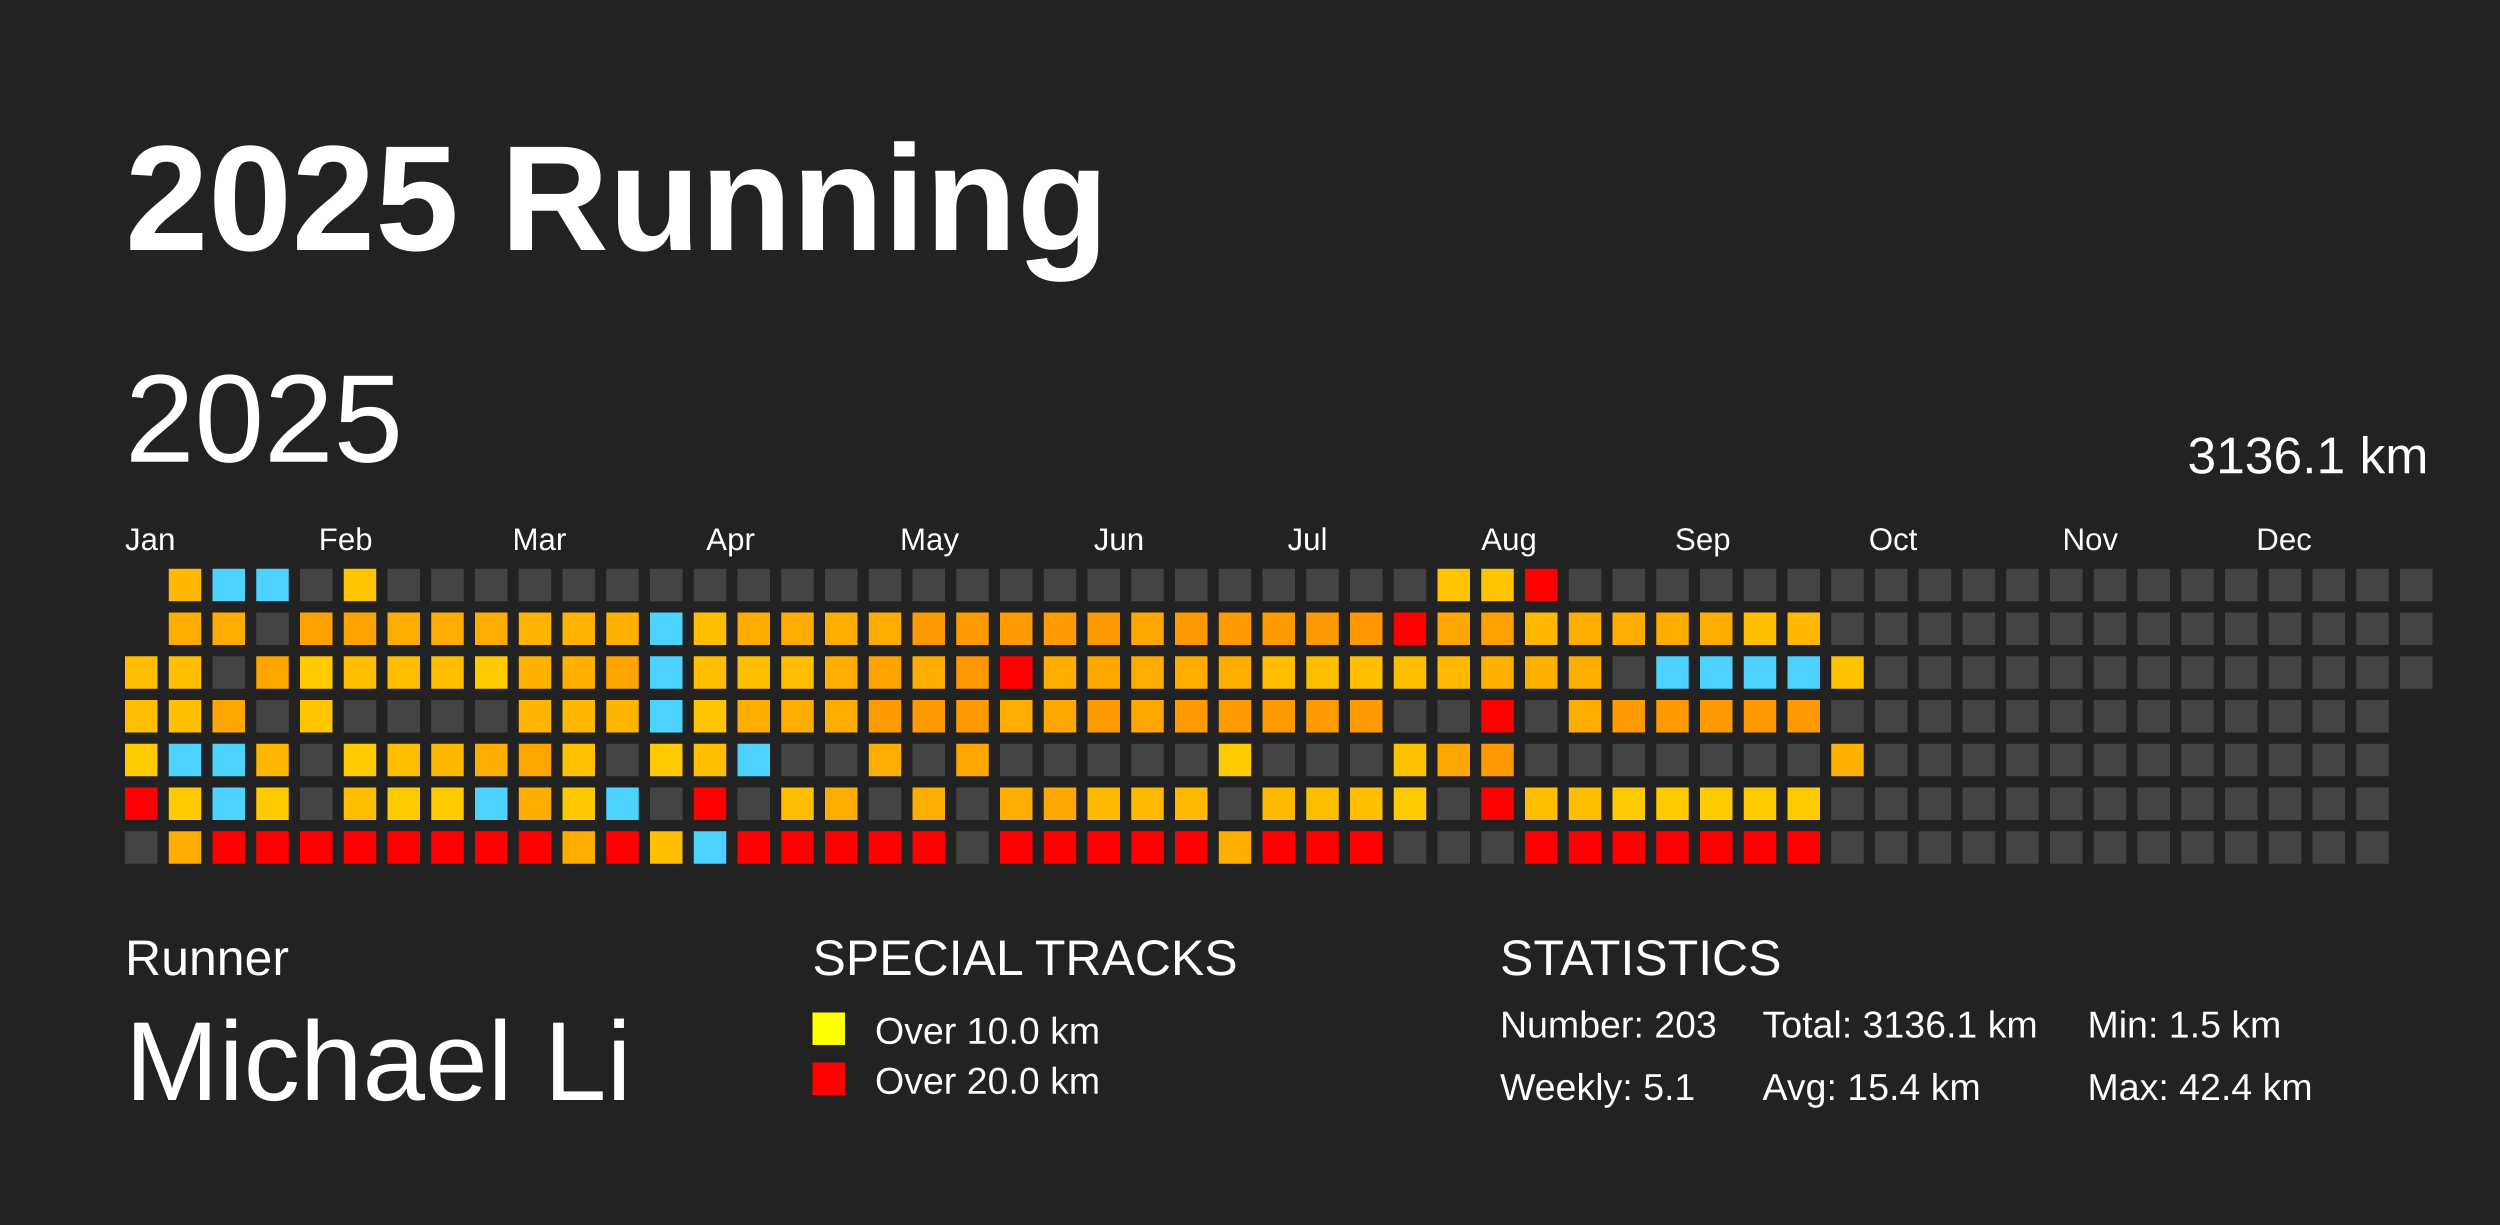
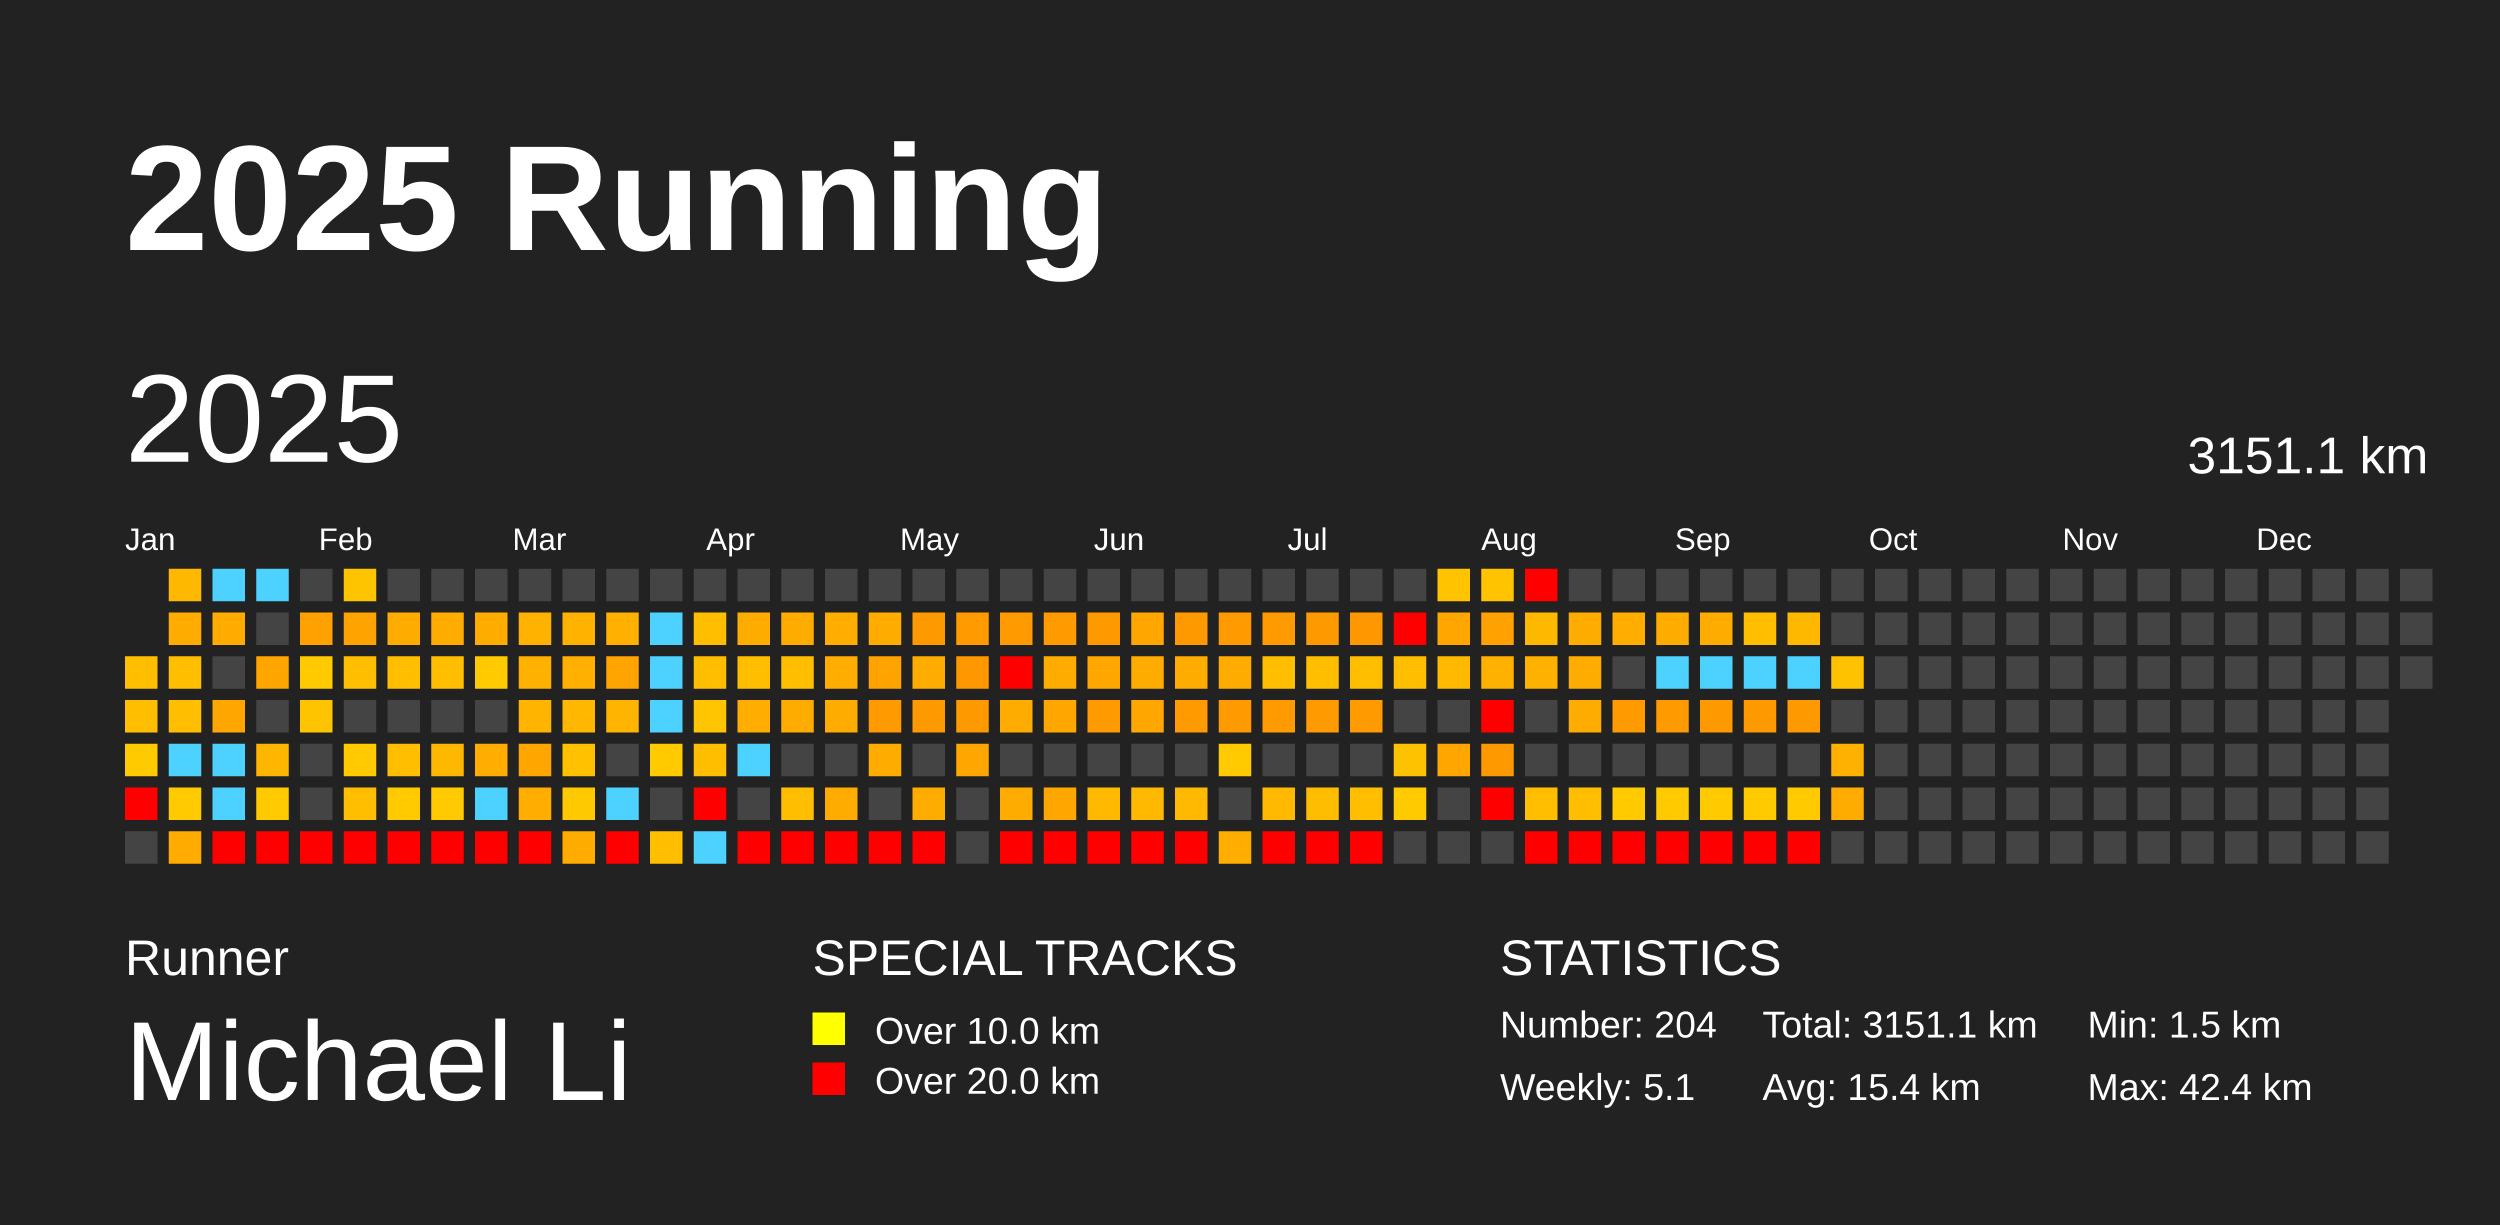
<svg xmlns="http://www.w3.org/2000/svg" baseProfile="full" height="98mm" version="1.1" viewBox="0,0,200,98" width="200mm">
  <defs />
  <rect fill="#222222" height="98" width="200" x="0" y="0" />
  <text fill="#FFFFFF" style="font-size:12px; font-family:Arial; font-weight:bold;" x="10" y="20">2025 Running</text>
  <text fill="#FFFFFF" style="font-size:4px; font-family:Arial" x="10" y="78">Runner</text>
  <text fill="#FFFFFF" style="font-size:9px; font-family:Arial" x="10" y="88">Michael Li</text>
  <text fill="#FFFFFF" style="font-size:4px; font-family:Arial" x="65" y="78">SPECIAL TRACKS</text>
  <rect fill="yellow" height="2.6" width="2.6" x="65" y="81" />
  <text fill="#FFFFFF" style="font-size:3px; font-family:Arial" x="70" y="83.5">Over 10.0 km</text>
  <rect fill="red" height="2.6" width="2.6" x="65" y="85" />
  <text fill="#FFFFFF" style="font-size:3px; font-family:Arial" x="70" y="87.5">Over 20.0 km</text>
  <text fill="#FFFFFF" style="font-size:4px; font-family:Arial" x="120" y="78">STATISTICS</text>
-   <text fill="#FFFFFF" style="font-size:3px; font-family:Arial" x="120" y="83">Number: 203</text>
+   <text fill="#FFFFFF" style="font-size:3px; font-family:Arial" x="120" y="83">Number: 204</text>
  <text fill="#FFFFFF" style="font-size:3px; font-family:Arial" x="120" y="88">Weekly: 5.1</text>
-   <text fill="#FFFFFF" style="font-size:3px; font-family:Arial" x="141" y="83">Total: 3136.1 km</text>
+   <text fill="#FFFFFF" style="font-size:3px; font-family:Arial" x="141" y="83">Total: 3151.1 km</text>
  <text fill="#FFFFFF" style="font-size:3px; font-family:Arial" x="141" y="88">Avg: 15.4 km</text>
  <text fill="#FFFFFF" style="font-size:3px; font-family:Arial" x="167" y="83">Min: 1.5 km</text>
  <text fill="#FFFFFF" style="font-size:3px; font-family:Arial" x="167" y="88">Max: 42.4 km</text>
  <text dominant-baseline="hanging" fill="#FFFFFF" style="font-size:10.0px; font-family:Arial;" x="10" y="30">2025</text>
-   <text dominant-baseline="hanging" fill="#FFFFFF" style="font-size:4.125px; font-family:Arial;" x="175" y="35">3136.1 km</text>
+   <text dominant-baseline="hanging" fill="#FFFFFF" style="font-size:4.125px; font-family:Arial;" x="175" y="35">3151.1 km</text>
  <text fill="#FFFFFF" style="font-size:2.5px; font-family:Arial" x="10.0" y="44">Jan</text>
  <text fill="#FFFFFF" style="font-size:2.5px; font-family:Arial" x="25.5" y="44">Feb</text>
  <text fill="#FFFFFF" style="font-size:2.5px; font-family:Arial" x="41.0" y="44">Mar</text>
  <text fill="#FFFFFF" style="font-size:2.5px; font-family:Arial" x="56.5" y="44">Apr</text>
  <text fill="#FFFFFF" style="font-size:2.5px; font-family:Arial" x="72.0" y="44">May</text>
  <text fill="#FFFFFF" style="font-size:2.5px; font-family:Arial" x="87.5" y="44">Jun</text>
  <text fill="#FFFFFF" style="font-size:2.5px; font-family:Arial" x="103.0" y="44">Jul</text>
  <text fill="#FFFFFF" style="font-size:2.5px; font-family:Arial" x="118.5" y="44">Aug</text>
  <text fill="#FFFFFF" style="font-size:2.5px; font-family:Arial" x="134.0" y="44">Sep</text>
  <text fill="#FFFFFF" style="font-size:2.5px; font-family:Arial" x="149.5" y="44">Oct</text>
  <text fill="#FFFFFF" style="font-size:2.5px; font-family:Arial" x="165.0" y="44">Nov</text>
  <text fill="#FFFFFF" style="font-size:2.5px; font-family:Arial" x="180.5" y="44">Dec</text>
  <rect fill="#ffbf00" height="2.6" width="2.6" x="10.0" y="52.5" />
  <rect fill="#ffbf00" height="2.6" width="2.6" x="10.0" y="56.0" />
  <rect fill="#ffcb00" height="2.6" width="2.6" x="10.0" y="59.5" />
  <rect fill="red" height="2.6" width="2.6" x="10.0" y="63.0" />
  <rect fill="#444444" height="2.6" width="2.6" x="10.0" y="66.5" />
  <rect fill="#ffb800" height="2.6" width="2.6" x="13.5" y="45.5" />
  <rect fill="#ffac00" height="2.6" width="2.6" x="13.5" y="49.0" />
  <rect fill="#ffbf00" height="2.6" width="2.6" x="13.5" y="52.5" />
  <rect fill="#ffbf00" height="2.6" width="2.6" x="13.5" y="56.0" />
  <rect fill="#4dd2ff" height="2.6" width="2.6" x="13.5" y="59.5" />
  <rect fill="#ffcb00" height="2.6" width="2.6" x="13.5" y="63.0" />
  <rect fill="#ffab00" height="2.6" width="2.6" x="13.5" y="66.5" />
  <rect fill="#4dd2ff" height="2.6" width="2.6" x="17.0" y="45.5" />
  <rect fill="#ffab00" height="2.6" width="2.6" x="17.0" y="49.0" />
  <rect fill="#444444" height="2.6" width="2.6" x="17.0" y="52.5" />
  <rect fill="#ffa600" height="2.6" width="2.6" x="17.0" y="56.0" />
  <rect fill="#4dd2ff" height="2.6" width="2.6" x="17.0" y="59.5" />
  <rect fill="#4dd2ff" height="2.6" width="2.6" x="17.0" y="63.0" />
  <rect fill="red" height="2.6" width="2.6" x="17.0" y="66.5" />
  <rect fill="#4dd2ff" height="2.6" width="2.6" x="20.5" y="45.5" />
  <rect fill="#444444" height="2.6" width="2.6" x="20.5" y="49.0" />
  <rect fill="#ffa500" height="2.6" width="2.6" x="20.5" y="52.5" />
  <rect fill="#444444" height="2.6" width="2.6" x="20.5" y="56.0" />
  <rect fill="#ffb600" height="2.6" width="2.6" x="20.5" y="59.5" />
  <rect fill="#ffcb00" height="2.6" width="2.6" x="20.5" y="63.0" />
  <rect fill="red" height="2.6" width="2.6" x="20.5" y="66.5" />
  <rect fill="#444444" height="2.6" width="2.6" x="24.0" y="45.5" />
  <rect fill="#ffa100" height="2.6" width="2.6" x="24.0" y="49.0" />
  <rect fill="#ffcb00" height="2.6" width="2.6" x="24.0" y="52.5" />
  <rect fill="#ffc400" height="2.6" width="2.6" x="24.0" y="56.0" />
  <rect fill="#444444" height="2.6" width="2.6" x="24.0" y="59.5" />
  <rect fill="#444444" height="2.6" width="2.6" x="24.0" y="63.0" />
  <rect fill="red" height="2.6" width="2.6" x="24.0" y="66.5" />
  <rect fill="#ffc400" height="2.6" width="2.6" x="27.5" y="45.5" />
  <rect fill="#ffa300" height="2.6" width="2.6" x="27.5" y="49.0" />
  <rect fill="#ffbf00" height="2.6" width="2.6" x="27.5" y="52.5" />
  <rect fill="#444444" height="2.6" width="2.6" x="27.5" y="56.0" />
  <rect fill="#ffcb00" height="2.6" width="2.6" x="27.5" y="59.5" />
  <rect fill="#ffbf00" height="2.6" width="2.6" x="27.5" y="63.0" />
  <rect fill="red" height="2.6" width="2.6" x="27.5" y="66.5" />
  <rect fill="#444444" height="2.6" width="2.6" x="31.0" y="45.5" />
  <rect fill="#ffac00" height="2.6" width="2.6" x="31.0" y="49.0" />
  <rect fill="#ffbf00" height="2.6" width="2.6" x="31.0" y="52.5" />
  <rect fill="#444444" height="2.6" width="2.6" x="31.0" y="56.0" />
  <rect fill="#ffbf00" height="2.6" width="2.6" x="31.0" y="59.5" />
  <rect fill="#ffcb00" height="2.6" width="2.6" x="31.0" y="63.0" />
  <rect fill="red" height="2.6" width="2.6" x="31.0" y="66.5" />
  <rect fill="#444444" height="2.6" width="2.6" x="34.5" y="45.5" />
  <rect fill="#ffac00" height="2.6" width="2.6" x="34.5" y="49.0" />
  <rect fill="#ffbf00" height="2.6" width="2.6" x="34.5" y="52.5" />
  <rect fill="#444444" height="2.6" width="2.6" x="34.5" y="56.0" />
  <rect fill="#ffb800" height="2.6" width="2.6" x="34.5" y="59.5" />
  <rect fill="#ffca00" height="2.6" width="2.6" x="34.5" y="63.0" />
  <rect fill="red" height="2.6" width="2.6" x="34.5" y="66.5" />
  <rect fill="#444444" height="2.6" width="2.6" x="38.0" y="45.5" />
  <rect fill="#ffac00" height="2.6" width="2.6" x="38.0" y="49.0" />
  <rect fill="#ffca00" height="2.6" width="2.6" x="38.0" y="52.5" />
  <rect fill="#444444" height="2.6" width="2.6" x="38.0" y="56.0" />
  <rect fill="#ffae00" height="2.6" width="2.6" x="38.0" y="59.5" />
  <rect fill="#4dd2ff" height="2.6" width="2.6" x="38.0" y="63.0" />
  <rect fill="red" height="2.6" width="2.6" x="38.0" y="66.5" />
  <rect fill="#444444" height="2.6" width="2.6" x="41.5" y="45.5" />
  <rect fill="#ffb200" height="2.6" width="2.6" x="41.5" y="49.0" />
  <rect fill="#ffb100" height="2.6" width="2.6" x="41.5" y="52.5" />
  <rect fill="#ffb400" height="2.6" width="2.6" x="41.5" y="56.0" />
  <rect fill="#ffa600" height="2.6" width="2.6" x="41.5" y="59.5" />
  <rect fill="#ffae00" height="2.6" width="2.6" x="41.5" y="63.0" />
  <rect fill="red" height="2.6" width="2.6" x="41.5" y="66.5" />
  <rect fill="#444444" height="2.6" width="2.6" x="45.0" y="45.5" />
  <rect fill="#ffb200" height="2.6" width="2.6" x="45.0" y="49.0" />
  <rect fill="#ffb000" height="2.6" width="2.6" x="45.0" y="52.5" />
  <rect fill="#ffb700" height="2.6" width="2.6" x="45.0" y="56.0" />
  <rect fill="#ffc100" height="2.6" width="2.6" x="45.0" y="59.5" />
  <rect fill="#ffc900" height="2.6" width="2.6" x="45.0" y="63.0" />
  <rect fill="#ffac00" height="2.6" width="2.6" x="45.0" y="66.5" />
  <rect fill="#444444" height="2.6" width="2.6" x="48.5" y="45.5" />
  <rect fill="#ffb000" height="2.6" width="2.6" x="48.5" y="49.0" />
  <rect fill="#ffa400" height="2.6" width="2.6" x="48.5" y="52.5" />
  <rect fill="#ffb400" height="2.6" width="2.6" x="48.5" y="56.0" />
  <rect fill="#444444" height="2.6" width="2.6" x="48.5" y="59.5" />
  <rect fill="#4dd2ff" height="2.6" width="2.6" x="48.5" y="63.0" />
  <rect fill="red" height="2.6" width="2.6" x="48.5" y="66.5" />
  <rect fill="#444444" height="2.6" width="2.6" x="52.0" y="45.5" />
  <rect fill="#4dd2ff" height="2.6" width="2.6" x="52.0" y="49.0" />
  <rect fill="#4dd2ff" height="2.6" width="2.6" x="52.0" y="52.5" />
  <rect fill="#4dd2ff" height="2.6" width="2.6" x="52.0" y="56.0" />
  <rect fill="#ffca00" height="2.6" width="2.6" x="52.0" y="59.5" />
  <rect fill="#444444" height="2.6" width="2.6" x="52.0" y="63.0" />
  <rect fill="#ffbf00" height="2.6" width="2.6" x="52.0" y="66.5" />
  <rect fill="#444444" height="2.6" width="2.6" x="55.5" y="45.5" />
  <rect fill="#ffbf00" height="2.6" width="2.6" x="55.5" y="49.0" />
  <rect fill="#ffbf00" height="2.6" width="2.6" x="55.5" y="52.5" />
  <rect fill="#ffc500" height="2.6" width="2.6" x="55.5" y="56.0" />
  <rect fill="#ffbf00" height="2.6" width="2.6" x="55.5" y="59.5" />
  <rect fill="red" height="2.6" width="2.6" x="55.5" y="63.0" />
  <rect fill="#4dd2ff" height="2.6" width="2.6" x="55.5" y="66.5" />
  <rect fill="#444444" height="2.6" width="2.6" x="59.0" y="45.5" />
  <rect fill="#ffac00" height="2.6" width="2.6" x="59.0" y="49.0" />
  <rect fill="#ffbf00" height="2.6" width="2.6" x="59.0" y="52.5" />
  <rect fill="#ffad00" height="2.6" width="2.6" x="59.0" y="56.0" />
  <rect fill="#4dd2ff" height="2.6" width="2.6" x="59.0" y="59.5" />
  <rect fill="#444444" height="2.6" width="2.6" x="59.0" y="63.0" />
  <rect fill="red" height="2.6" width="2.6" x="59.0" y="66.5" />
  <rect fill="#444444" height="2.6" width="2.6" x="62.5" y="45.5" />
  <rect fill="#ffac00" height="2.6" width="2.6" x="62.5" y="49.0" />
  <rect fill="#ffbf00" height="2.6" width="2.6" x="62.5" y="52.5" />
  <rect fill="#ffac00" height="2.6" width="2.6" x="62.5" y="56.0" />
  <rect fill="#444444" height="2.6" width="2.6" x="62.5" y="59.5" />
  <rect fill="#ffbf00" height="2.6" width="2.6" x="62.5" y="63.0" />
  <rect fill="red" height="2.6" width="2.6" x="62.5" y="66.5" />
  <rect fill="#444444" height="2.6" width="2.6" x="66.0" y="45.5" />
  <rect fill="#ffae00" height="2.6" width="2.6" x="66.0" y="49.0" />
  <rect fill="#ffad00" height="2.6" width="2.6" x="66.0" y="52.5" />
  <rect fill="#ffac00" height="2.6" width="2.6" x="66.0" y="56.0" />
  <rect fill="#444444" height="2.6" width="2.6" x="66.0" y="59.5" />
  <rect fill="#ffac00" height="2.6" width="2.6" x="66.0" y="63.0" />
  <rect fill="red" height="2.6" width="2.6" x="66.0" y="66.5" />
  <rect fill="#444444" height="2.6" width="2.6" x="69.5" y="45.5" />
  <rect fill="#ffac00" height="2.6" width="2.6" x="69.5" y="49.0" />
  <rect fill="#ffa300" height="2.6" width="2.6" x="69.5" y="52.5" />
  <rect fill="#ff9a00" height="2.6" width="2.6" x="69.5" y="56.0" />
  <rect fill="#ffac00" height="2.6" width="2.6" x="69.5" y="59.5" />
  <rect fill="#444444" height="2.6" width="2.6" x="69.5" y="63.0" />
  <rect fill="red" height="2.6" width="2.6" x="69.5" y="66.5" />
  <rect fill="#444444" height="2.6" width="2.6" x="73.0" y="45.5" />
  <rect fill="#ff9900" height="2.6" width="2.6" x="73.0" y="49.0" />
  <rect fill="#ffac00" height="2.6" width="2.6" x="73.0" y="52.5" />
  <rect fill="#ff9900" height="2.6" width="2.6" x="73.0" y="56.0" />
  <rect fill="#444444" height="2.6" width="2.6" x="73.0" y="59.5" />
  <rect fill="#ffac00" height="2.6" width="2.6" x="73.0" y="63.0" />
  <rect fill="red" height="2.6" width="2.6" x="73.0" y="66.5" />
  <rect fill="#444444" height="2.6" width="2.6" x="76.5" y="45.5" />
  <rect fill="#ff9a00" height="2.6" width="2.6" x="76.5" y="49.0" />
  <rect fill="#ff9800" height="2.6" width="2.6" x="76.5" y="52.5" />
  <rect fill="#ff9900" height="2.6" width="2.6" x="76.5" y="56.0" />
  <rect fill="#ffa600" height="2.6" width="2.6" x="76.5" y="59.5" />
  <rect fill="#444444" height="2.6" width="2.6" x="76.5" y="63.0" />
  <rect fill="#444444" height="2.6" width="2.6" x="76.5" y="66.5" />
  <rect fill="#444444" height="2.6" width="2.6" x="80.0" y="45.5" />
  <rect fill="#ff9a00" height="2.6" width="2.6" x="80.0" y="49.0" />
  <rect fill="red" height="2.6" width="2.6" x="80.0" y="52.5" />
  <rect fill="#ffac00" height="2.6" width="2.6" x="80.0" y="56.0" />
  <rect fill="#444444" height="2.6" width="2.6" x="80.0" y="59.5" />
  <rect fill="#ffac00" height="2.6" width="2.6" x="80.0" y="63.0" />
  <rect fill="red" height="2.6" width="2.6" x="80.0" y="66.5" />
  <rect fill="#444444" height="2.6" width="2.6" x="83.5" y="45.5" />
  <rect fill="#ff9a00" height="2.6" width="2.6" x="83.5" y="49.0" />
  <rect fill="#ffac00" height="2.6" width="2.6" x="83.5" y="52.5" />
  <rect fill="#ffa600" height="2.6" width="2.6" x="83.5" y="56.0" />
  <rect fill="#444444" height="2.6" width="2.6" x="83.5" y="59.5" />
  <rect fill="#ffa600" height="2.6" width="2.6" x="83.5" y="63.0" />
  <rect fill="red" height="2.6" width="2.6" x="83.5" y="66.5" />
  <rect fill="#444444" height="2.6" width="2.6" x="87.0" y="45.5" />
  <rect fill="#ff9900" height="2.6" width="2.6" x="87.0" y="49.0" />
  <rect fill="#ffa600" height="2.6" width="2.6" x="87.0" y="52.5" />
  <rect fill="#ff9a00" height="2.6" width="2.6" x="87.0" y="56.0" />
  <rect fill="#444444" height="2.6" width="2.6" x="87.0" y="59.5" />
  <rect fill="#ffb900" height="2.6" width="2.6" x="87.0" y="63.0" />
  <rect fill="red" height="2.6" width="2.6" x="87.0" y="66.5" />
  <rect fill="#444444" height="2.6" width="2.6" x="90.5" y="45.5" />
  <rect fill="#ffa600" height="2.6" width="2.6" x="90.5" y="49.0" />
  <rect fill="#ffac00" height="2.6" width="2.6" x="90.5" y="52.5" />
  <rect fill="#ffa600" height="2.6" width="2.6" x="90.5" y="56.0" />
  <rect fill="#444444" height="2.6" width="2.6" x="90.5" y="59.5" />
  <rect fill="#ffb900" height="2.6" width="2.6" x="90.5" y="63.0" />
  <rect fill="red" height="2.6" width="2.6" x="90.5" y="66.5" />
  <rect fill="#444444" height="2.6" width="2.6" x="94.0" y="45.5" />
  <rect fill="#ff9900" height="2.6" width="2.6" x="94.0" y="49.0" />
  <rect fill="#ffac00" height="2.6" width="2.6" x="94.0" y="52.5" />
  <rect fill="#ff9a00" height="2.6" width="2.6" x="94.0" y="56.0" />
  <rect fill="#444444" height="2.6" width="2.6" x="94.0" y="59.5" />
  <rect fill="#ffb900" height="2.6" width="2.6" x="94.0" y="63.0" />
  <rect fill="red" height="2.6" width="2.6" x="94.0" y="66.5" />
  <rect fill="#444444" height="2.6" width="2.6" x="97.5" y="45.5" />
  <rect fill="#ff9a00" height="2.6" width="2.6" x="97.5" y="49.0" />
  <rect fill="#ffac00" height="2.6" width="2.6" x="97.5" y="52.5" />
  <rect fill="#ff9a00" height="2.6" width="2.6" x="97.5" y="56.0" />
  <rect fill="#ffcb00" height="2.6" width="2.6" x="97.5" y="59.5" />
  <rect fill="#444444" height="2.6" width="2.6" x="97.5" y="63.0" />
  <rect fill="#ffae00" height="2.6" width="2.6" x="97.5" y="66.5" />
  <rect fill="#444444" height="2.6" width="2.6" x="101.0" y="45.5" />
  <rect fill="#ff9b00" height="2.6" width="2.6" x="101.0" y="49.0" />
  <rect fill="#ffbf00" height="2.6" width="2.6" x="101.0" y="52.5" />
  <rect fill="#ff9b00" height="2.6" width="2.6" x="101.0" y="56.0" />
  <rect fill="#444444" height="2.6" width="2.6" x="101.0" y="59.5" />
  <rect fill="#ffb900" height="2.6" width="2.6" x="101.0" y="63.0" />
  <rect fill="red" height="2.6" width="2.6" x="101.0" y="66.5" />
  <rect fill="#444444" height="2.6" width="2.6" x="104.5" y="45.5" />
  <rect fill="#ff9900" height="2.6" width="2.6" x="104.5" y="49.0" />
  <rect fill="#ffbf00" height="2.6" width="2.6" x="104.5" y="52.5" />
  <rect fill="#ff9b00" height="2.6" width="2.6" x="104.5" y="56.0" />
  <rect fill="#444444" height="2.6" width="2.6" x="104.5" y="59.5" />
  <rect fill="#ffbd00" height="2.6" width="2.6" x="104.5" y="63.0" />
  <rect fill="red" height="2.6" width="2.6" x="104.5" y="66.5" />
  <rect fill="#444444" height="2.6" width="2.6" x="108.0" y="45.5" />
  <rect fill="#ff9800" height="2.6" width="2.6" x="108.0" y="49.0" />
  <rect fill="#ffbf00" height="2.6" width="2.6" x="108.0" y="52.5" />
  <rect fill="#ff9a00" height="2.6" width="2.6" x="108.0" y="56.0" />
  <rect fill="#444444" height="2.6" width="2.6" x="108.0" y="59.5" />
  <rect fill="#ffbf00" height="2.6" width="2.6" x="108.0" y="63.0" />
  <rect fill="red" height="2.6" width="2.6" x="108.0" y="66.5" />
  <rect fill="#444444" height="2.6" width="2.6" x="111.5" y="45.5" />
  <rect fill="red" height="2.6" width="2.6" x="111.5" y="49.0" />
  <rect fill="#ffbf00" height="2.6" width="2.6" x="111.5" y="52.5" />
  <rect fill="#444444" height="2.6" width="2.6" x="111.5" y="56.0" />
  <rect fill="#ffc200" height="2.6" width="2.6" x="111.5" y="59.5" />
  <rect fill="#ffcb00" height="2.6" width="2.6" x="111.5" y="63.0" />
  <rect fill="#444444" height="2.6" width="2.6" x="111.5" y="66.5" />
  <rect fill="#ffc300" height="2.6" width="2.6" x="115.0" y="45.5" />
  <rect fill="#ffa600" height="2.6" width="2.6" x="115.0" y="49.0" />
  <rect fill="#ffba00" height="2.6" width="2.6" x="115.0" y="52.5" />
  <rect fill="#444444" height="2.6" width="2.6" x="115.0" y="56.0" />
  <rect fill="#ffa700" height="2.6" width="2.6" x="115.0" y="59.5" />
  <rect fill="#444444" height="2.6" width="2.6" x="115.0" y="63.0" />
  <rect fill="#444444" height="2.6" width="2.6" x="115.0" y="66.5" />
  <rect fill="#ffc300" height="2.6" width="2.6" x="118.5" y="45.5" />
  <rect fill="#ffa100" height="2.6" width="2.6" x="118.5" y="49.0" />
  <rect fill="#ffb100" height="2.6" width="2.6" x="118.5" y="52.5" />
  <rect fill="red" height="2.6" width="2.6" x="118.5" y="56.0" />
  <rect fill="#ff9900" height="2.6" width="2.6" x="118.5" y="59.5" />
  <rect fill="red" height="2.6" width="2.6" x="118.5" y="63.0" />
  <rect fill="#444444" height="2.6" width="2.6" x="118.5" y="66.5" />
  <rect fill="red" height="2.6" width="2.6" x="122.0" y="45.5" />
  <rect fill="#ffb800" height="2.6" width="2.6" x="122.0" y="49.0" />
  <rect fill="#ffb100" height="2.6" width="2.6" x="122.0" y="52.5" />
  <rect fill="#444444" height="2.6" width="2.6" x="122.0" y="56.0" />
  <rect fill="#444444" height="2.6" width="2.6" x="122.0" y="59.5" />
  <rect fill="#ffbf00" height="2.6" width="2.6" x="122.0" y="63.0" />
  <rect fill="red" height="2.6" width="2.6" x="122.0" y="66.5" />
  <rect fill="#444444" height="2.6" width="2.6" x="125.5" y="45.5" />
  <rect fill="#ffac00" height="2.6" width="2.6" x="125.5" y="49.0" />
  <rect fill="#ffac00" height="2.6" width="2.6" x="125.5" y="52.5" />
  <rect fill="#ffac00" height="2.6" width="2.6" x="125.5" y="56.0" />
  <rect fill="#444444" height="2.6" width="2.6" x="125.5" y="59.5" />
  <rect fill="#ffbf00" height="2.6" width="2.6" x="125.5" y="63.0" />
  <rect fill="red" height="2.6" width="2.6" x="125.5" y="66.5" />
  <rect fill="#444444" height="2.6" width="2.6" x="129.0" y="45.5" />
  <rect fill="#ffae00" height="2.6" width="2.6" x="129.0" y="49.0" />
  <rect fill="#444444" height="2.6" width="2.6" x="129.0" y="52.5" />
  <rect fill="#ff9a00" height="2.6" width="2.6" x="129.0" y="56.0" />
  <rect fill="#444444" height="2.6" width="2.6" x="129.0" y="59.5" />
  <rect fill="#ffcb00" height="2.6" width="2.6" x="129.0" y="63.0" />
  <rect fill="red" height="2.6" width="2.6" x="129.0" y="66.5" />
  <rect fill="#444444" height="2.6" width="2.6" x="132.5" y="45.5" />
  <rect fill="#ffac00" height="2.6" width="2.6" x="132.5" y="49.0" />
  <rect fill="#4dd2ff" height="2.6" width="2.6" x="132.5" y="52.5" />
  <rect fill="#ff9a00" height="2.6" width="2.6" x="132.5" y="56.0" />
  <rect fill="#444444" height="2.6" width="2.6" x="132.5" y="59.5" />
  <rect fill="#ffcb00" height="2.6" width="2.6" x="132.5" y="63.0" />
  <rect fill="red" height="2.6" width="2.6" x="132.5" y="66.5" />
  <rect fill="#444444" height="2.6" width="2.6" x="136.0" y="45.5" />
  <rect fill="#ffac00" height="2.6" width="2.6" x="136.0" y="49.0" />
  <rect fill="#4dd2ff" height="2.6" width="2.6" x="136.0" y="52.5" />
  <rect fill="#ff9900" height="2.6" width="2.6" x="136.0" y="56.0" />
  <rect fill="#444444" height="2.6" width="2.6" x="136.0" y="59.5" />
  <rect fill="#ffcb00" height="2.6" width="2.6" x="136.0" y="63.0" />
  <rect fill="red" height="2.6" width="2.6" x="136.0" y="66.5" />
  <rect fill="#444444" height="2.6" width="2.6" x="139.5" y="45.5" />
  <rect fill="#ffbf00" height="2.6" width="2.6" x="139.5" y="49.0" />
  <rect fill="#4dd2ff" height="2.6" width="2.6" x="139.5" y="52.5" />
  <rect fill="#ff9900" height="2.6" width="2.6" x="139.5" y="56.0" />
  <rect fill="#444444" height="2.6" width="2.6" x="139.5" y="59.5" />
  <rect fill="#ffcb00" height="2.6" width="2.6" x="139.5" y="63.0" />
  <rect fill="red" height="2.6" width="2.6" x="139.5" y="66.5" />
  <rect fill="#444444" height="2.6" width="2.6" x="143.0" y="45.5" />
  <rect fill="#ffb800" height="2.6" width="2.6" x="143.0" y="49.0" />
  <rect fill="#4dd2ff" height="2.6" width="2.6" x="143.0" y="52.5" />
  <rect fill="#ff9900" height="2.6" width="2.6" x="143.0" y="56.0" />
  <rect fill="#444444" height="2.6" width="2.6" x="143.0" y="59.5" />
  <rect fill="#ffcb00" height="2.6" width="2.6" x="143.0" y="63.0" />
  <rect fill="red" height="2.6" width="2.6" x="143.0" y="66.5" />
  <rect fill="#444444" height="2.6" width="2.6" x="146.5" y="45.5" />
  <rect fill="#444444" height="2.6" width="2.6" x="146.5" y="49.0" />
  <rect fill="#ffc200" height="2.6" width="2.6" x="146.5" y="52.5" />
  <rect fill="#444444" height="2.6" width="2.6" x="146.5" y="56.0" />
  <rect fill="#ffb100" height="2.6" width="2.6" x="146.5" y="59.5" />
-   <rect fill="#444444" height="2.6" width="2.6" x="146.5" y="63.0" />
+   <rect fill="#ffac00" height="2.6" width="2.6" x="146.5" y="63.0" />
  <rect fill="#444444" height="2.6" width="2.6" x="146.5" y="66.5" />
  <rect fill="#444444" height="2.6" width="2.6" x="150.0" y="45.5" />
  <rect fill="#444444" height="2.6" width="2.6" x="150.0" y="49.0" />
  <rect fill="#444444" height="2.6" width="2.6" x="150.0" y="52.5" />
  <rect fill="#444444" height="2.6" width="2.6" x="150.0" y="56.0" />
  <rect fill="#444444" height="2.6" width="2.6" x="150.0" y="59.5" />
  <rect fill="#444444" height="2.6" width="2.6" x="150.0" y="63.0" />
  <rect fill="#444444" height="2.6" width="2.6" x="150.0" y="66.5" />
  <rect fill="#444444" height="2.6" width="2.6" x="153.5" y="45.5" />
  <rect fill="#444444" height="2.6" width="2.6" x="153.5" y="49.0" />
  <rect fill="#444444" height="2.6" width="2.6" x="153.5" y="52.5" />
  <rect fill="#444444" height="2.6" width="2.6" x="153.5" y="56.0" />
  <rect fill="#444444" height="2.6" width="2.6" x="153.5" y="59.5" />
  <rect fill="#444444" height="2.6" width="2.6" x="153.5" y="63.0" />
  <rect fill="#444444" height="2.6" width="2.6" x="153.5" y="66.5" />
  <rect fill="#444444" height="2.6" width="2.6" x="157.0" y="45.5" />
  <rect fill="#444444" height="2.6" width="2.6" x="157.0" y="49.0" />
  <rect fill="#444444" height="2.6" width="2.6" x="157.0" y="52.5" />
  <rect fill="#444444" height="2.6" width="2.6" x="157.0" y="56.0" />
  <rect fill="#444444" height="2.6" width="2.6" x="157.0" y="59.5" />
  <rect fill="#444444" height="2.6" width="2.6" x="157.0" y="63.0" />
  <rect fill="#444444" height="2.6" width="2.6" x="157.0" y="66.5" />
  <rect fill="#444444" height="2.6" width="2.6" x="160.5" y="45.5" />
  <rect fill="#444444" height="2.6" width="2.6" x="160.5" y="49.0" />
  <rect fill="#444444" height="2.6" width="2.6" x="160.5" y="52.5" />
  <rect fill="#444444" height="2.6" width="2.6" x="160.5" y="56.0" />
  <rect fill="#444444" height="2.6" width="2.6" x="160.5" y="59.5" />
  <rect fill="#444444" height="2.6" width="2.6" x="160.5" y="63.0" />
  <rect fill="#444444" height="2.6" width="2.6" x="160.5" y="66.5" />
  <rect fill="#444444" height="2.6" width="2.6" x="164.0" y="45.5" />
  <rect fill="#444444" height="2.6" width="2.6" x="164.0" y="49.0" />
  <rect fill="#444444" height="2.6" width="2.6" x="164.0" y="52.5" />
  <rect fill="#444444" height="2.6" width="2.6" x="164.0" y="56.0" />
  <rect fill="#444444" height="2.6" width="2.6" x="164.0" y="59.5" />
  <rect fill="#444444" height="2.6" width="2.6" x="164.0" y="63.0" />
  <rect fill="#444444" height="2.6" width="2.6" x="164.0" y="66.5" />
  <rect fill="#444444" height="2.6" width="2.6" x="167.5" y="45.5" />
  <rect fill="#444444" height="2.6" width="2.6" x="167.5" y="49.0" />
  <rect fill="#444444" height="2.6" width="2.6" x="167.5" y="52.5" />
  <rect fill="#444444" height="2.6" width="2.6" x="167.5" y="56.0" />
  <rect fill="#444444" height="2.6" width="2.6" x="167.5" y="59.5" />
  <rect fill="#444444" height="2.6" width="2.6" x="167.5" y="63.0" />
  <rect fill="#444444" height="2.6" width="2.6" x="167.5" y="66.5" />
  <rect fill="#444444" height="2.6" width="2.6" x="171.0" y="45.5" />
  <rect fill="#444444" height="2.6" width="2.6" x="171.0" y="49.0" />
  <rect fill="#444444" height="2.6" width="2.6" x="171.0" y="52.5" />
  <rect fill="#444444" height="2.6" width="2.6" x="171.0" y="56.0" />
  <rect fill="#444444" height="2.6" width="2.6" x="171.0" y="59.5" />
  <rect fill="#444444" height="2.6" width="2.6" x="171.0" y="63.0" />
  <rect fill="#444444" height="2.6" width="2.6" x="171.0" y="66.5" />
  <rect fill="#444444" height="2.6" width="2.6" x="174.5" y="45.5" />
  <rect fill="#444444" height="2.6" width="2.6" x="174.5" y="49.0" />
  <rect fill="#444444" height="2.6" width="2.6" x="174.5" y="52.5" />
  <rect fill="#444444" height="2.6" width="2.6" x="174.5" y="56.0" />
  <rect fill="#444444" height="2.6" width="2.6" x="174.5" y="59.5" />
  <rect fill="#444444" height="2.6" width="2.6" x="174.5" y="63.0" />
  <rect fill="#444444" height="2.6" width="2.6" x="174.5" y="66.5" />
  <rect fill="#444444" height="2.6" width="2.6" x="178.0" y="45.5" />
  <rect fill="#444444" height="2.6" width="2.6" x="178.0" y="49.0" />
  <rect fill="#444444" height="2.6" width="2.6" x="178.0" y="52.5" />
  <rect fill="#444444" height="2.6" width="2.6" x="178.0" y="56.0" />
  <rect fill="#444444" height="2.6" width="2.6" x="178.0" y="59.5" />
  <rect fill="#444444" height="2.6" width="2.6" x="178.0" y="63.0" />
  <rect fill="#444444" height="2.6" width="2.6" x="178.0" y="66.5" />
  <rect fill="#444444" height="2.6" width="2.6" x="181.5" y="45.5" />
  <rect fill="#444444" height="2.6" width="2.6" x="181.5" y="49.0" />
  <rect fill="#444444" height="2.6" width="2.6" x="181.5" y="52.5" />
  <rect fill="#444444" height="2.6" width="2.6" x="181.5" y="56.0" />
  <rect fill="#444444" height="2.6" width="2.6" x="181.5" y="59.5" />
  <rect fill="#444444" height="2.6" width="2.6" x="181.5" y="63.0" />
  <rect fill="#444444" height="2.6" width="2.6" x="181.5" y="66.5" />
  <rect fill="#444444" height="2.6" width="2.6" x="185.0" y="45.5" />
  <rect fill="#444444" height="2.6" width="2.6" x="185.0" y="49.0" />
  <rect fill="#444444" height="2.6" width="2.6" x="185.0" y="52.5" />
  <rect fill="#444444" height="2.6" width="2.6" x="185.0" y="56.0" />
  <rect fill="#444444" height="2.6" width="2.6" x="185.0" y="59.5" />
  <rect fill="#444444" height="2.6" width="2.6" x="185.0" y="63.0" />
  <rect fill="#444444" height="2.6" width="2.6" x="185.0" y="66.5" />
  <rect fill="#444444" height="2.6" width="2.6" x="188.5" y="45.5" />
  <rect fill="#444444" height="2.6" width="2.6" x="188.5" y="49.0" />
  <rect fill="#444444" height="2.6" width="2.6" x="188.5" y="52.5" />
  <rect fill="#444444" height="2.6" width="2.6" x="188.5" y="56.0" />
  <rect fill="#444444" height="2.6" width="2.6" x="188.5" y="59.5" />
  <rect fill="#444444" height="2.6" width="2.6" x="188.5" y="63.0" />
  <rect fill="#444444" height="2.6" width="2.6" x="188.5" y="66.5" />
  <rect fill="#444444" height="2.6" width="2.6" x="192.0" y="45.5" />
  <rect fill="#444444" height="2.6" width="2.6" x="192.0" y="49.0" />
  <rect fill="#444444" height="2.6" width="2.6" x="192.0" y="52.5" />
</svg>
